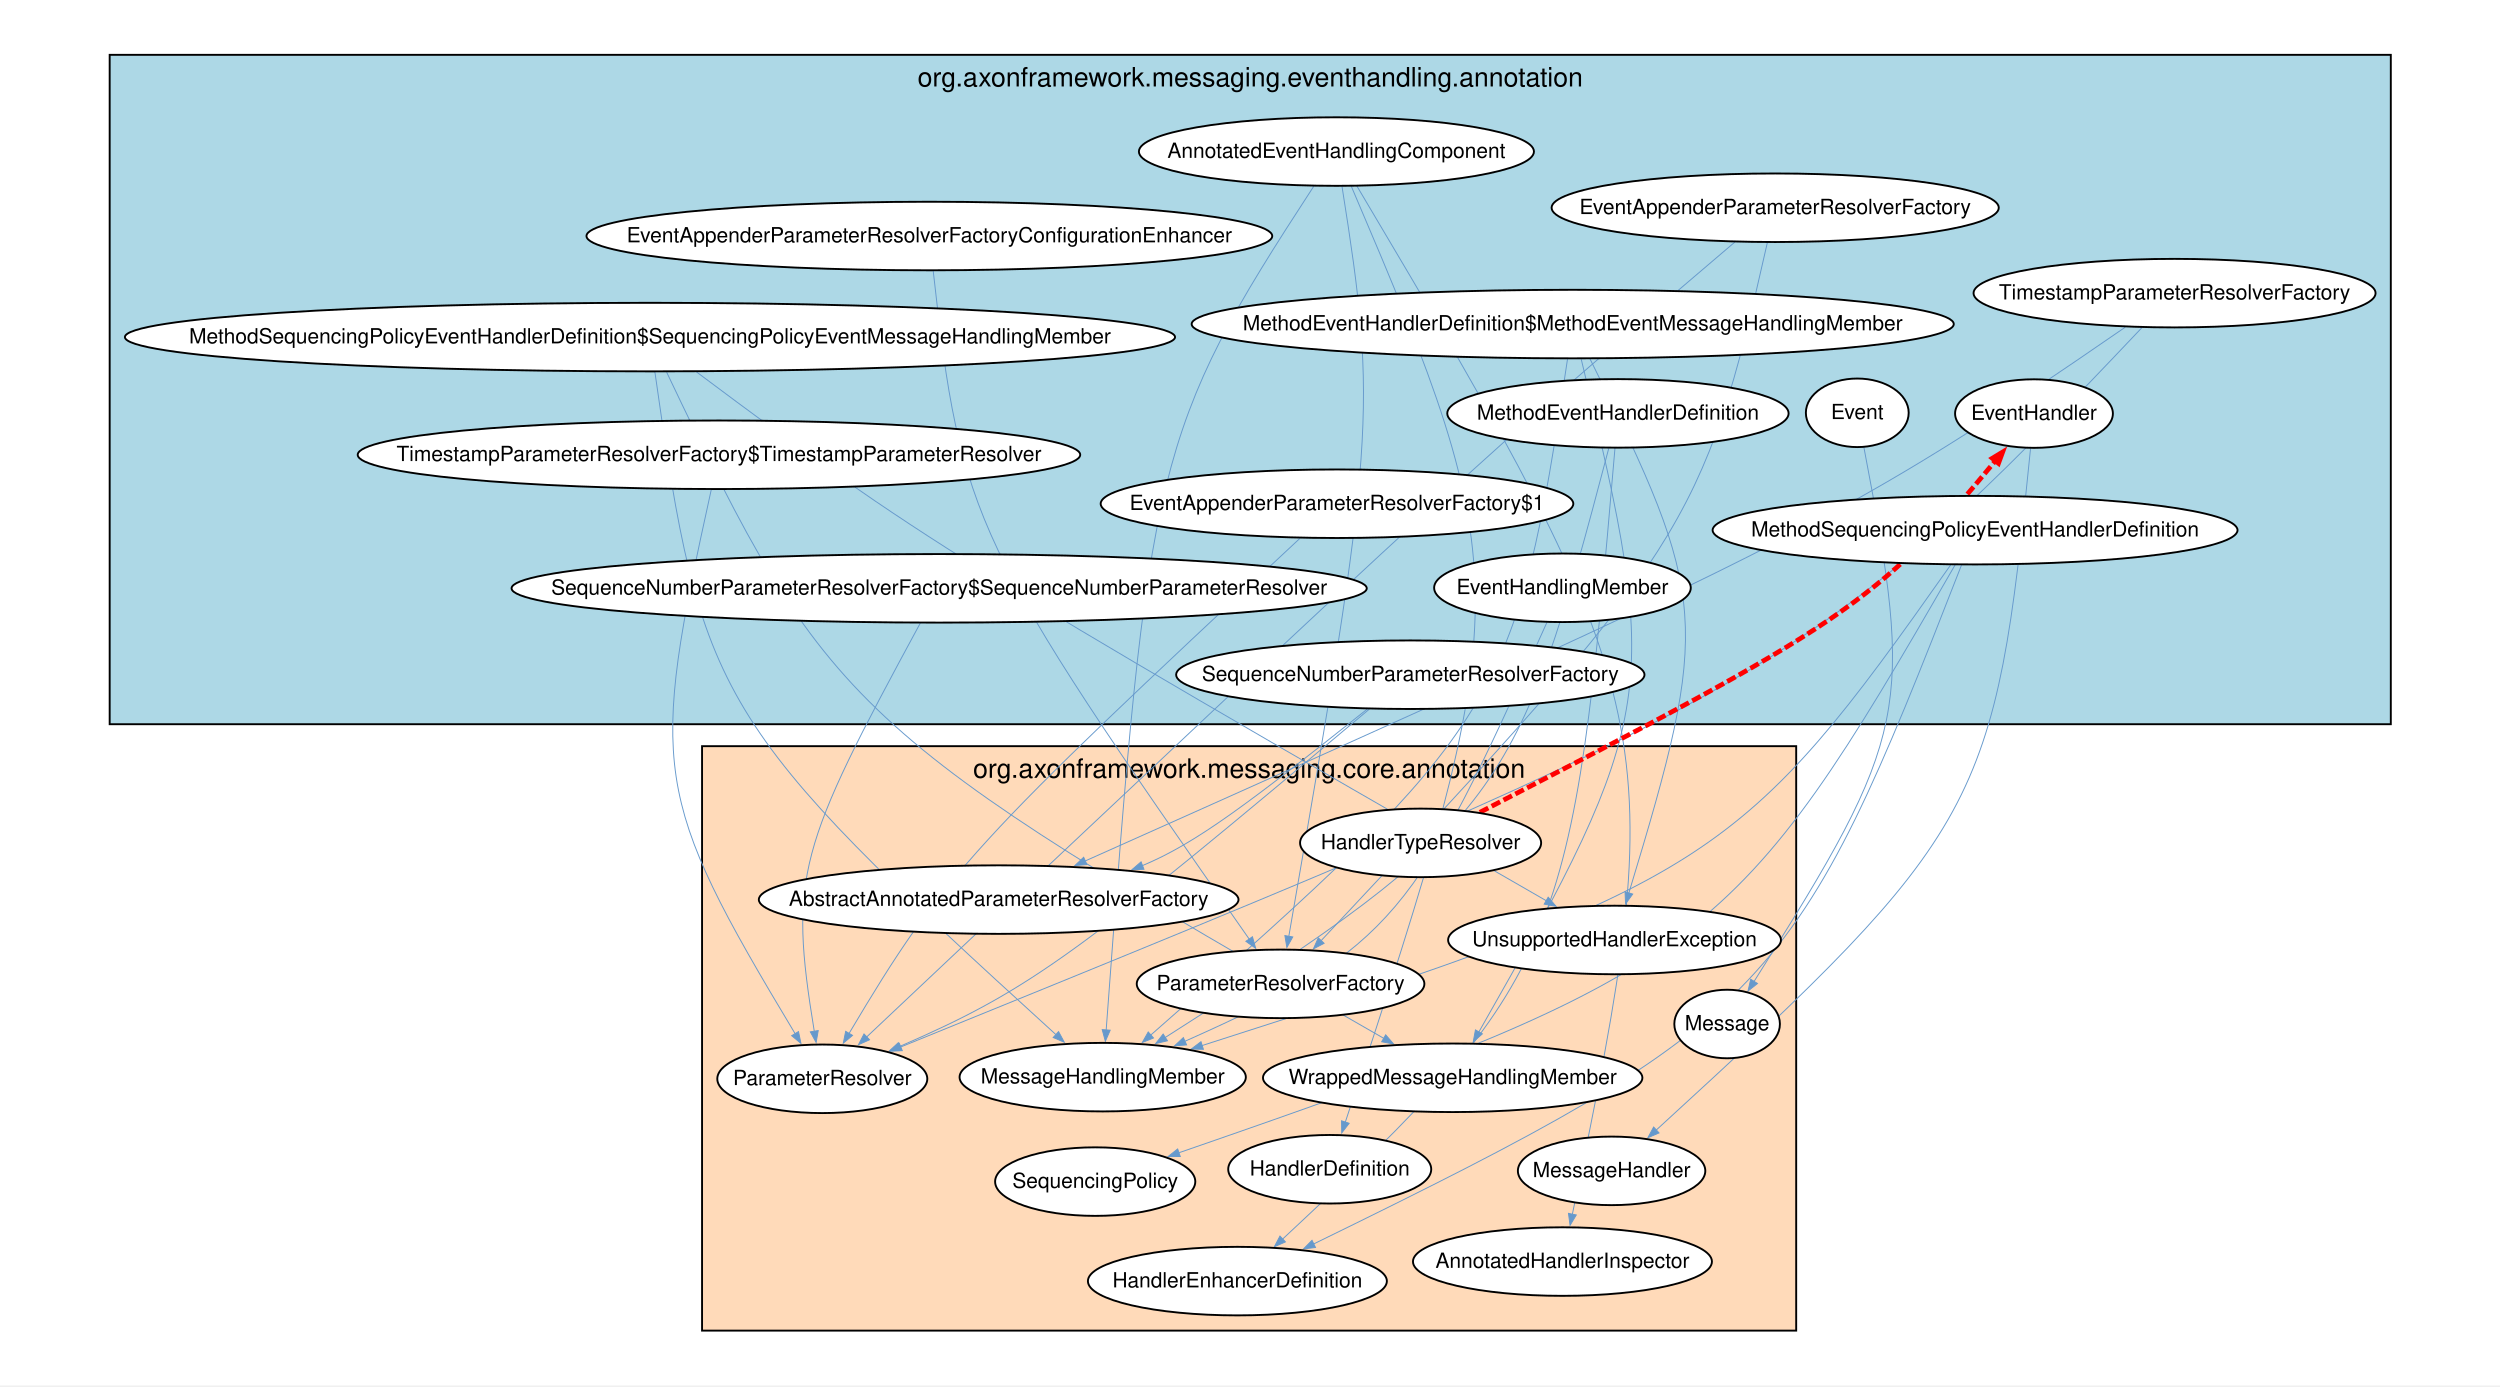
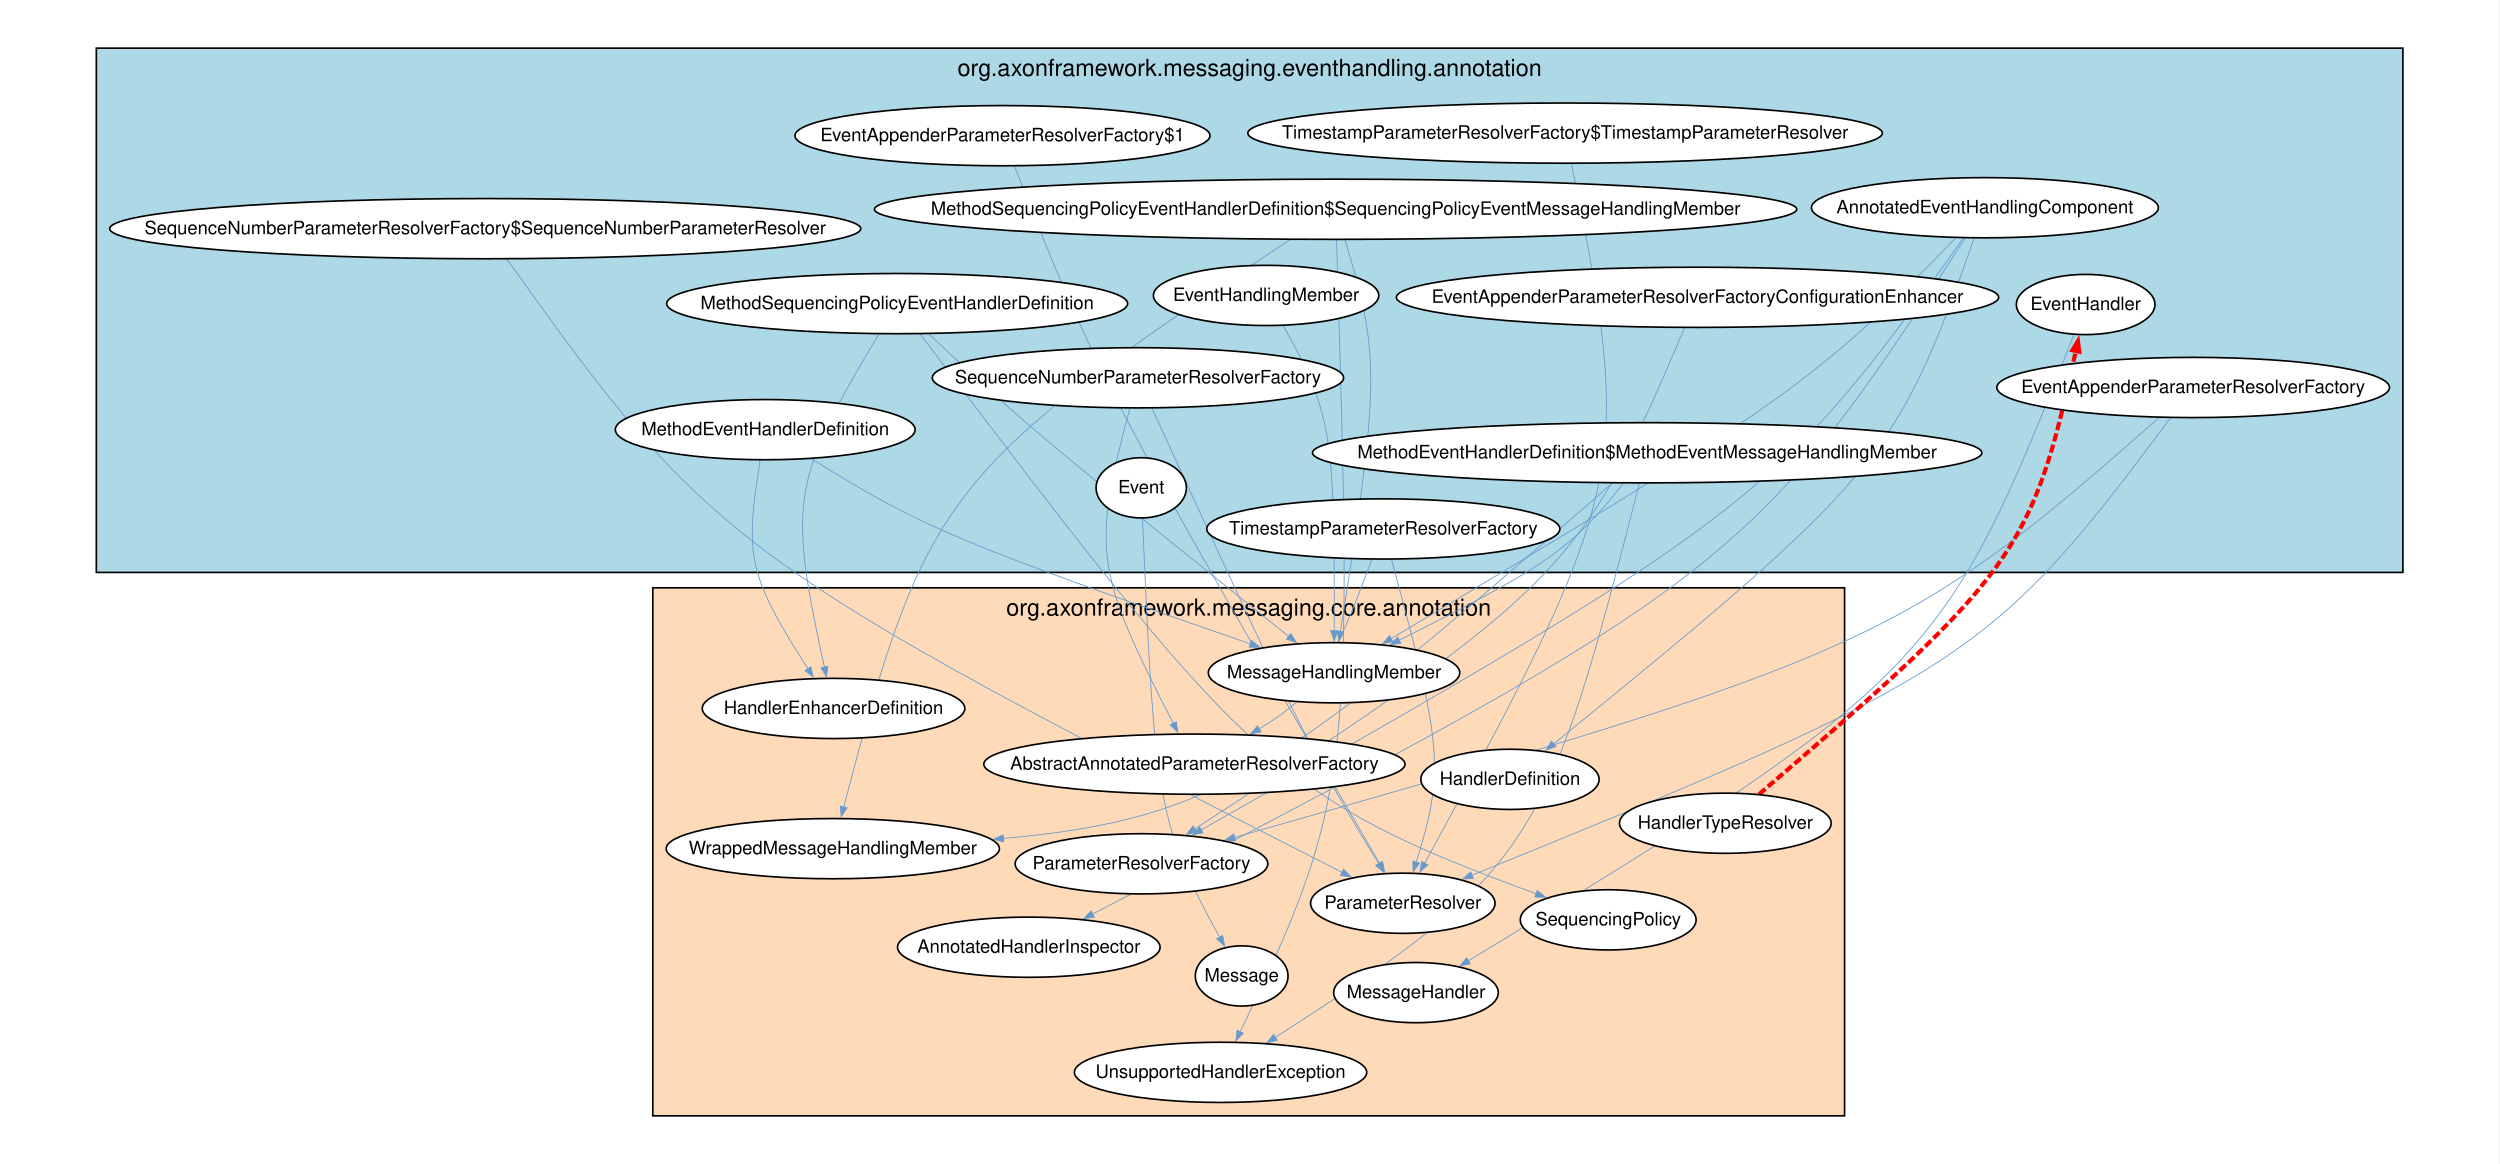
- <svg xmlns="http://www.w3.org/2000/svg" width="1313pt" height="728pt" viewBox="0.00 0.00 1313.00 728.00">
-   <g id="graph0" class="graph" transform="scale(1 1) rotate(0) translate(57.6 698.84)">
-     <polygon fill="white" stroke="none" points="-57.6,28.8 -57.6,-698.84 1255.65,-698.84 1255.65,28.8 -57.6,28.8" />
+ <svg xmlns="http://www.w3.org/2000/svg" width="1495pt" height="696pt" viewBox="0.00 0.00 1495.00 696.00">
+   <g id="graph0" class="graph" transform="scale(1 1) rotate(0) translate(57.6 667.26)">
+     <polygon fill="white" stroke="none" points="-57.6,28.8 -57.6,-667.26 1436.94,-667.26 1436.94,28.8 -57.6,28.8" />
    <g id="clust1" class="cluster">
-       <polygon fill="lightblue" stroke="black" points="0,-318.48 0,-670.04 1198.05,-670.04 1198.05,-318.48 0,-318.48" />
-       <text xml:space="preserve" text-anchor="middle" x="599.03" y="-653.44" font-family="Helvetica,Arial,sans-serif" font-size="14.00">org.axonframework.messaging.eventhandling.annotation</text>
+       <polygon fill="lightblue" stroke="black" points="0,-324.95 0,-638.46 1379.34,-638.46 1379.34,-324.95 0,-324.95" />
+       <text xml:space="preserve" text-anchor="middle" x="689.67" y="-621.86" font-family="Helvetica,Arial,sans-serif" font-size="14.00">org.axonframework.messaging.eventhandling.annotation</text>
    </g>
    <g id="clust2" class="cluster">
-       <polygon fill="peachpuff" stroke="black" points="311.12,0 311.12,-306.95 885.76,-306.95 885.76,0 311.12,0" />
-       <text xml:space="preserve" text-anchor="middle" x="598.44" y="-290.35" font-family="Helvetica,Arial,sans-serif" font-size="14.00">org.axonframework.messaging.core.annotation</text>
+       <polygon fill="peachpuff" stroke="black" points="332.77,0 332.77,-315.75 1045.45,-315.75 1045.45,0 332.77,0" />
+       <text xml:space="preserve" text-anchor="middle" x="689.11" y="-299.15" font-family="Helvetica,Arial,sans-serif" font-size="14.00">org.axonframework.messaging.core.annotation</text>
+     </g>
+     <g id="edge26" class="edge">
+       <path fill="none" stroke="#6699cc" stroke-width="0.5" d="M427.84,-392.77C493.76,-351.64 518.5,-341.59 690.32,-282.15" />
+       <polygon fill="#6699cc" stroke="#6699cc" stroke-width="0.5" points="690.8,-284.21 695.78,-280.27 689.43,-280.24 690.8,-284.21" />
+     </g>
+     <g id="edge5" class="edge">
+       <path fill="none" stroke="#6699cc" stroke-width="0.5" d="M396.96,-392.04C387.64,-334.69 389.77,-323.34 425.56,-267.28" />
+       <polygon fill="#6699cc" stroke="#6699cc" stroke-width="0.5" points="427.25,-268.54 428.72,-262.35 423.71,-266.27 427.25,-268.54" />
+     </g>
+     <g id="edge28" class="edge">
+       <path fill="none" stroke="#6699cc" stroke-width="0.5" d="M762.76,-332.61C738.55,-268.19 730.4,-252.34 695.04,-231.19" />
+       <polygon fill="#6699cc" stroke="#6699cc" stroke-width="0.5" points="696.52,-229.62 690.28,-228.41 694.4,-233.25 696.52,-229.62" />
+     </g>
+     <g id="edge23" class="edge">
+       <path fill="none" stroke="#6699cc" stroke-width="0.5" d="M774.58,-332.58C804.24,-222.7 806.79,-207.21 789.23,-151.48" />
+       <polygon fill="#6699cc" stroke="#6699cc" stroke-width="0.5" points="791.29,-151.02 787.47,-145.95 787.29,-152.3 791.29,-151.02" />
+     </g>
+     <g id="edge14" class="edge">
+       <path fill="none" stroke="#6699cc" stroke-width="0.5" d="M625.63,-357.23C632.64,-191.48 634.58,-173.37 671.85,-106.69" />
+       <polygon fill="#6699cc" stroke="#6699cc" stroke-width="0.5" points="673.6,-107.86 674.7,-101.6 669.93,-105.8 673.6,-107.86" />
+     </g>
+     <g id="edge20" class="edge">
+       <path fill="none" stroke="#6699cc" stroke-width="0.5" d="M617.97,-422.91C595.55,-338.45 596.87,-326.21 644.07,-234.59" />
+       <polygon fill="#6699cc" stroke="#6699cc" stroke-width="0.5" points="645.86,-235.7 646.75,-229.4 642.13,-233.77 645.86,-235.7" />
+     </g>
+     <g id="edge11" class="edge">
+       <path fill="none" stroke="#6699cc" stroke-width="0.5" d="M631.39,-422.89C716.47,-237.85 726.03,-217.75 766.81,-150.77" />
+       <polygon fill="#6699cc" stroke="#6699cc" stroke-width="0.5" points="768.6,-151.87 769.94,-145.65 765.02,-149.68 768.6,-151.87" />
+     </g>
+     <g id="edge13" class="edge">
+       <path fill="none" stroke="#6699cc" stroke-width="0.5" d="M713.7,-523.91C506.79,-386.14 496.38,-372.91 446.93,-184.67" />
+       <polygon fill="#6699cc" stroke="#6699cc" stroke-width="0.5" points="448.98,-184.19 445.43,-178.92 444.92,-185.26 448.98,-184.19" />
    </g>
    <g id="edge24" class="edge">
-       <path fill="none" stroke="#6699cc" stroke-width="0.5" d="M1067.38,-526.81C897.97,-347.98 878.6,-337.04 415.38,-148.94" />
-       <polygon fill="#6699cc" stroke="#6699cc" stroke-width="0.5" points="416.27,-147.04 409.92,-146.73 414.69,-150.93 416.27,-147.04" />
+       <path fill="none" stroke="#6699cc" stroke-width="0.5" d="M746.75,-523.69C768.03,-453.64 767.31,-438.92 743.96,-289.34" />
+       <polygon fill="#6699cc" stroke="#6699cc" stroke-width="0.5" points="746.1,-289.39 743.09,-283.79 741.95,-290.04 746.1,-289.39" />
+     </g>
+     <g id="edge12" class="edge">
+       <path fill="none" stroke="#6699cc" stroke-width="0.5" d="M741.64,-523.89C751.46,-207.68 750.74,-188.63 683.94,-50.05" />
+       <polygon fill="#6699cc" stroke="#6699cc" stroke-width="0.5" points="685.95,-49.39 681.45,-44.9 682.17,-51.22 685.95,-49.39" />
+     </g>
+     <g id="edge19" class="edge">
+       <path fill="none" stroke="#6699cc" stroke-width="0.5" d="M949.84,-471.38C888.65,-327.31 877.42,-315.39 656.9,-171.5" />
+       <polygon fill="#6699cc" stroke="#6699cc" stroke-width="0.5" points="658.13,-169.79 651.96,-168.27 655.83,-173.31 658.13,-169.79" />
+     </g>
+     <g id="edge7" class="edge">
+       <path fill="none" stroke="#6699cc" stroke-width="0.5" d="M245.53,-512.31C367.38,-341.28 383.21,-329.8 745.05,-145.56" />
+       <polygon fill="#6699cc" stroke="#6699cc" stroke-width="0.5" points="745.87,-147.5 750.26,-142.9 743.96,-143.75 745.87,-147.5" />
+     </g>
+     <g id="edge8" class="edge">
+       <path fill="none" stroke="#6699cc" stroke-width="0.5" d="M882.11,-569.26C919.23,-388.06 916.57,-374.97 794.23,-150.81" />
+       <polygon fill="#6699cc" stroke="#6699cc" stroke-width="0.5" points="796.21,-150.06 791.5,-145.8 792.53,-152.08 796.21,-150.06" />
+     </g>
+     <g id="edge15" class="edge">
+       <path fill="none" stroke="#6699cc" stroke-width="0.5" d="M1182.6,-467.23C1105.81,-271.36 1095.18,-259.62 820.53,-92.73" />
+       <polygon fill="#6699cc" stroke="#6699cc" stroke-width="0.5" points="821.68,-90.97 815.46,-89.65 819.5,-94.56 821.68,-90.97" />
+     </g>
+     <g id="edge2" class="edge">
+       <path fill="none" stroke="#6699cc" stroke-width="0.5" d="M498.11,-467.39C551.91,-416.28 569.06,-402.09 713.08,-286.64" />
+       <polygon fill="#6699cc" stroke="#6699cc" stroke-width="0.5" points="714.3,-288.35 717.67,-282.96 711.67,-285.08 714.3,-288.35" />
+     </g>
+     <g id="edge1" class="edge">
+       <path fill="none" stroke="#6699cc" stroke-width="0.5" d="M467.95,-467.5C415.87,-380.4 413.53,-368.09 435.41,-268.19" />
+       <polygon fill="#6699cc" stroke="#6699cc" stroke-width="0.5" points="437.41,-268.85 436.65,-262.54 433.31,-267.95 437.41,-268.85" />
+     </g>
+     <g id="edge17" class="edge">
+       <path fill="none" stroke="#6699cc" stroke-width="0.5" d="M492.71,-467.44C686.62,-211.22 705.3,-189.91 861.23,-132.7" />
+       <polygon fill="#6699cc" stroke="#6699cc" stroke-width="0.5" points="861.69,-134.77 866.6,-130.74 860.24,-130.82 861.69,-134.77" />
+     </g>
+     <g id="edge25" class="edge">
+       <path fill="none" stroke="#6699cc" stroke-width="0.5" d="M549.02,-567.99C598.38,-442.35 606.8,-426.78 767.45,-150.88" />
+       <polygon fill="#6699cc" stroke="#6699cc" stroke-width="0.5" points="769.2,-152.04 770.4,-145.8 765.57,-149.93 769.2,-152.04" />
+     </g>
+     <g id="edge3" class="edge">
+       <path fill="none" stroke="#6699cc" stroke-width="0.5" d="M1240.57,-417.62C1134,-274.57 1118.03,-263.83 822.55,-143.85" />
+       <polygon fill="#6699cc" stroke="#6699cc" stroke-width="0.5" points="823.46,-141.95 817.11,-141.64 821.88,-145.85 823.46,-141.95" />
+     </g>
+     <g id="edge18" class="edge">
+       <path fill="none" stroke="#6699cc" stroke-width="0.5" d="M1233.44,-417.46C1083.1,-284.78 1060.53,-274.35 680.71,-166.5" />
+       <polygon fill="#6699cc" stroke="#6699cc" stroke-width="0.5" points="681.31,-164.49 674.97,-164.87 680.17,-168.53 681.31,-164.49" />
+     </g>
+     <g id="edge10" class="edge">
+       <path fill="none" stroke="#6699cc" stroke-width="0.5" d="M709.88,-472.4C738.86,-420.75 740.65,-406.23 740.25,-290.07" />
+       <polygon fill="#6699cc" stroke="#6699cc" stroke-width="0.5" points="742.35,-290.12 740.23,-284.12 738.15,-290.13 742.35,-290.12" />
+     </g>
+     <g id="edge21" class="edge">
+       <path fill="none" stroke="#6699cc" stroke-width="0.5" d="M906.41,-378.18C711.69,-208.36 672.34,-177.45 542.37,-165.88" />
+       <polygon fill="#6699cc" stroke="#6699cc" stroke-width="0.5" points="542.62,-163.79 536.46,-165.37 542.26,-167.98 542.62,-163.79" />
    </g>
    <g id="edge27" class="edge">
-       <path fill="none" stroke="#6699cc" stroke-width="0.5" d="M1058.6,-527.02C913.74,-427.24 888.2,-414.52 512.35,-246.67" />
-       <polygon fill="#6699cc" stroke="#6699cc" stroke-width="0.5" points="513.26,-244.77 506.92,-244.24 511.54,-248.61 513.26,-244.77" />
-     </g>
-     <g id="edge14" class="edge">
-       <path fill="none" stroke="#6699cc" stroke-width="0.5" d="M921.29,-464.03C947.66,-325.66 945.72,-313.38 863.51,-183.19" />
-       <polygon fill="#6699cc" stroke="#6699cc" stroke-width="0.5" points="865.43,-182.3 860.45,-178.35 861.88,-184.54 865.43,-182.3" />
-     </g>
-     <g id="edge26" class="edge">
-       <path fill="none" stroke="#6699cc" stroke-width="0.5" d="M787.3,-463.31C739.11,-279.98 730.91,-266.35 554.26,-153.89" />
-       <polygon fill="#6699cc" stroke="#6699cc" stroke-width="0.5" points="555.55,-152.22 549.36,-150.77 553.29,-155.76 555.55,-152.22" />
-     </g>
-     <g id="edge5" class="edge">
-       <path fill="none" stroke="#6699cc" stroke-width="0.5" d="M790.6,-463.64C768.31,-201.75 763.98,-186.04 616,-48.06" />
-       <polygon fill="#6699cc" stroke="#6699cc" stroke-width="0.5" points="617.5,-46.59 611.68,-44.04 614.64,-49.66 617.5,-46.59" />
-     </g>
-     <g id="edge11" class="edge">
-       <path fill="none" stroke="#6699cc" stroke-width="0.5" d="M292.53,-503.35C376.96,-325.99 389.4,-313.73 669.15,-153.5" />
-       <polygon fill="#6699cc" stroke="#6699cc" stroke-width="0.5" points="670.15,-155.35 674.31,-150.54 668.06,-151.7 670.15,-155.35" />
-     </g>
-     <g id="edge23" class="edge">
-       <path fill="none" stroke="#6699cc" stroke-width="0.5" d="M286.34,-503.54C310.74,-331.25 317.68,-318.68 497.12,-155.32" />
-       <polygon fill="#6699cc" stroke="#6699cc" stroke-width="0.5" points="498.35,-157.04 501.37,-151.45 495.52,-153.94 498.35,-157.04" />
-     </g>
-     <g id="edge12" class="edge">
-       <path fill="none" stroke="#6699cc" stroke-width="0.5" d="M308.19,-503.5C425.39,-415.86 448.44,-401.87 754.86,-225.57" />
-       <polygon fill="#6699cc" stroke="#6699cc" stroke-width="0.5" points="755.5,-227.63 759.65,-222.82 753.4,-223.99 755.5,-227.63" />
-     </g>
-     <g id="edge15" class="edge">
-       <path fill="none" stroke="#6699cc" stroke-width="0.5" d="M661.53,-326.37C510.13,-199.28 485.24,-179.63 414.88,-149.24" />
-       <polygon fill="#6699cc" stroke="#6699cc" stroke-width="0.5" points="415.87,-147.38 409.53,-146.95 414.21,-151.24 415.87,-147.38" />
-     </g>
-     <g id="edge20" class="edge">
-       <path fill="none" stroke="#6699cc" stroke-width="0.5" d="M660.6,-326.54C598.31,-276.95 570.46,-255.84 542.21,-244.15" />
-       <polygon fill="#6699cc" stroke="#6699cc" stroke-width="0.5" points="543.22,-242.29 536.87,-242.07 541.69,-246.2 543.22,-242.29" />
-     </g>
-     <g id="edge19" class="edge">
-       <path fill="none" stroke="#6699cc" stroke-width="0.5" d="M432.5,-556.75C447.07,-425.79 453.72,-412.45 598.66,-205.37" />
-       <polygon fill="#6699cc" stroke="#6699cc" stroke-width="0.5" points="600.18,-206.87 601.9,-200.75 596.73,-204.46 600.18,-206.87" />
-     </g>
-     <g id="edge7" class="edge">
-       <path fill="none" stroke="#6699cc" stroke-width="0.5" d="M425.75,-371.61C361.5,-253.05 356.66,-239.15 370.07,-157.13" />
-       <polygon fill="#6699cc" stroke="#6699cc" stroke-width="0.5" points="372.13,-157.59 371.03,-151.33 367.98,-156.91 372.13,-157.59" />
-     </g>
-     <g id="edge8" class="edge">
-       <path fill="none" stroke="#6699cc" stroke-width="0.5" d="M315.98,-441.79C283.52,-294.52 284.58,-281.5 360.04,-155.87" />
-       <polygon fill="#6699cc" stroke="#6699cc" stroke-width="0.5" points="361.77,-157.06 363.06,-150.84 358.17,-154.9 361.77,-157.06" />
-     </g>
-     <g id="edge13" class="edge">
-       <path fill="none" stroke="#6699cc" stroke-width="0.5" d="M1008.84,-463.32C990.11,-275.2 984.09,-262.57 812.2,-105.28" />
-       <polygon fill="#6699cc" stroke="#6699cc" stroke-width="0.5" points="813.73,-103.83 807.88,-101.33 810.89,-106.93 813.73,-103.83" />
-     </g>
-     <g id="edge2" class="edge">
-       <path fill="none" stroke="#6699cc" stroke-width="0.5" d="M967.01,-402.32C857.88,-247.33 841.91,-235.31 573.73,-149.72" />
-       <polygon fill="#6699cc" stroke="#6699cc" stroke-width="0.5" points="574.43,-147.74 568.07,-147.91 573.15,-151.74 574.43,-147.74" />
-     </g>
-     <g id="edge1" class="edge">
-       <path fill="none" stroke="#6699cc" stroke-width="0.5" d="M972.65,-402.25C885.27,-178.03 874.73,-163.91 632.1,-45.4" />
-       <polygon fill="#6699cc" stroke="#6699cc" stroke-width="0.5" points="633.31,-43.66 627,-42.91 631.47,-47.43 633.31,-43.66" />
-     </g>
-     <g id="edge17" class="edge">
-       <path fill="none" stroke="#6699cc" stroke-width="0.5" d="M969.23,-402.18C853.95,-202.08 840.49,-189.82 561.43,-93.37" />
-       <polygon fill="#6699cc" stroke="#6699cc" stroke-width="0.5" points="562.28,-91.44 555.92,-91.47 560.91,-95.41 562.28,-91.44" />
+       <path fill="none" stroke="#6699cc" stroke-width="0.5" d="M913.14,-378.17C881.85,-338.71 867.62,-328.85 779.08,-284.4" />
+       <polygon fill="#6699cc" stroke="#6699cc" stroke-width="0.5" points="780.12,-282.57 773.82,-281.76 778.24,-286.32 780.12,-282.57" />
    </g>
    <g id="edge22" class="edge">
-       <path fill="none" stroke="#6699cc" stroke-width="0.5" d="M625.09,-416.08C454,-256.44 438.61,-240.75 388.27,-155.99" />
-       <polygon fill="#6699cc" stroke="#6699cc" stroke-width="0.5" points="390.15,-155.05 385.29,-150.96 386.54,-157.19 390.15,-155.05" />
-     </g>
-     <g id="edge3" class="edge">
-       <path fill="none" stroke="#6699cc" stroke-width="0.5" d="M853.46,-571.64C721.89,-459.78 703.76,-442.98 397.24,-153.92" />
-       <polygon fill="#6699cc" stroke="#6699cc" stroke-width="0.5" points="399.07,-152.75 393.26,-150.16 396.18,-155.81 399.07,-152.75" />
-     </g>
-     <g id="edge18" class="edge">
-       <path fill="none" stroke="#6699cc" stroke-width="0.5" d="M870.58,-571.27C837.01,-422.75 828.48,-409.78 636.24,-204.8" />
-       <polygon fill="#6699cc" stroke="#6699cc" stroke-width="0.5" points="637.82,-203.42 632.19,-200.48 634.76,-206.29 637.82,-203.42" />
+       <path fill="none" stroke="#6699cc" stroke-width="0.5" d="M922.71,-378.07C867.62,-162.43 860.03,-146.42 704.97,-46.88" />
+       <polygon fill="#6699cc" stroke="#6699cc" stroke-width="0.5" points="706.21,-45.18 700.03,-43.71 703.94,-48.72 706.21,-45.18" />
+     </g>
+     <g id="edge4" class="edge">
+       <path fill="none" stroke="#6699cc" stroke-width="0.5" d="M1111.77,-524.87C1028.03,-438.64 1009.74,-426.12 774.2,-285.3" />
+       <polygon fill="#6699cc" stroke="#6699cc" stroke-width="0.5" points="775.47,-283.61 769.25,-282.34 773.32,-287.22 775.47,-283.61" />
+     </g>
+     <g id="edge6" class="edge">
+       <path fill="none" stroke="#6699cc" stroke-width="0.5" d="M1116.54,-524.96C1006.97,-370.64 991.28,-358.62 660.82,-171.03" />
+       <polygon fill="#6699cc" stroke="#6699cc" stroke-width="0.5" points="661.85,-169.2 655.6,-168.07 659.78,-172.85 661.85,-169.2" />
+     </g>
+     <g id="edge16" class="edge">
+       <path fill="none" stroke="#6699cc" stroke-width="0.5" d="M1117.48,-524.68C991.75,-330.57 976.5,-318.61 595.77,-120.65" />
+       <polygon fill="#6699cc" stroke="#6699cc" stroke-width="0.5" points="596.82,-118.83 590.53,-117.92 594.89,-122.56 596.82,-118.83" />
    </g>
    <g id="edge9" class="edge">
-       <path fill="none" stroke="#6699cc" stroke-width="0.5" d="M754.81,-371.89C685.96,-218.73 674.72,-200.92 564.58,-151.9" />
-       <polygon fill="#6699cc" stroke="#6699cc" stroke-width="0.5" points="565.6,-150.06 559.26,-149.55 563.9,-153.9 565.6,-150.06" />
-     </g>
-     <g id="edge4" class="edge">
-       <path fill="none" stroke="#6699cc" stroke-width="0.5" d="M632.47,-601.14C548.58,-472.43 545.43,-456.22 523.36,-157.85" />
-       <polygon fill="#6699cc" stroke="#6699cc" stroke-width="0.5" points="525.47,-157.78 522.93,-151.95 521.28,-158.09 525.47,-157.78" />
-     </g>
-     <g id="edge6" class="edge">
-       <path fill="none" stroke="#6699cc" stroke-width="0.5" d="M647.22,-600.92C665.94,-483.13 664.38,-467.3 619.28,-207.05" />
-       <polygon fill="#6699cc" stroke="#6699cc" stroke-width="0.5" points="621.36,-206.76 618.26,-201.21 617.22,-207.48 621.36,-206.76" />
-     </g>
-     <g id="edge16" class="edge">
-       <path fill="none" stroke="#6699cc" stroke-width="0.5" d="M655.02,-601.17C817.21,-328 821.05,-314.3 768.17,-60.96" />
-       <polygon fill="#6699cc" stroke="#6699cc" stroke-width="0.5" points="770.27,-60.74 766.99,-55.29 766.16,-61.59 770.27,-60.74" />
-     </g>
-     <g id="edge10" class="edge">
-       <path fill="none" stroke="#6699cc" stroke-width="0.5" d="M652.1,-601.01C739.51,-396.54 739.43,-383.1 648.87,-109.23" />
-       <polygon fill="#6699cc" stroke="#6699cc" stroke-width="0.5" points="650.97,-108.88 647.09,-103.84 646.98,-110.2 650.97,-108.88" />
-     </g>
-     <g id="edge21" class="edge">
-       <path fill="none" stroke="#6699cc" stroke-width="0.5" d="M772.87,-510.15C814.97,-335.94 813.67,-322.86 718.9,-156.51" />
-       <polygon fill="#6699cc" stroke="#6699cc" stroke-width="0.5" points="720.95,-155.86 716.15,-151.69 717.3,-157.94 720.95,-155.86" />
-     </g>
-     <g id="edge28" class="edge">
-       <path fill="none" stroke="#6699cc" stroke-width="0.5" d="M765.65,-510.19C738.8,-330.15 731.75,-317.46 546.72,-155.18" />
-       <polygon fill="#6699cc" stroke="#6699cc" stroke-width="0.5" points="548.22,-153.7 542.33,-151.32 545.45,-156.86 548.22,-153.7" />
-     </g>
-     <g id="edge25" class="edge">
-       <path fill="none" stroke="#6699cc" stroke-width="0.5" d="M777.42,-510.46C839.7,-384.8 841.04,-371.99 797.88,-229.85" />
-       <polygon fill="#6699cc" stroke="#6699cc" stroke-width="0.5" points="799.9,-229.27 796.14,-224.14 795.88,-230.5 799.9,-229.27" />
+       <path fill="none" stroke="#6699cc" stroke-width="0.5" d="M1122.91,-524.68C1076.49,-393.02 1066.27,-380.85 871.52,-222.46" />
+       <polygon fill="#6699cc" stroke="#6699cc" stroke-width="0.5" points="872.87,-220.85 866.89,-218.69 870.22,-224.11 872.87,-220.85" />
    </g>
    <g id="edge29" class="edge">
-       <path fill="none" stroke="red" stroke-width="2.5" stroke-dasharray="5,2" d="M719.61,-272.2C908.58,-369.77 928.9,-382.38 990.49,-456.96" />
-       <polygon fill="red" stroke="red" stroke-width="2.5" points="988.75,-458.15 994.19,-461.45 992,-455.49 988.75,-458.15" />
+       <path fill="none" stroke="red" stroke-width="2.5" stroke-dasharray="5,2" d="M994.29,-192.26C1146.62,-323.08 1157.75,-336.65 1183.79,-457.67" />
+       <polygon fill="red" stroke="red" stroke-width="2.5" points="1181.68,-457.83 1184.99,-463.26 1185.79,-456.95 1181.68,-457.83" />
    </g>
    <g id="node1" class="node">
-       <ellipse fill="white" stroke="black" cx="1084.48" cy="-544.88" rx="105.58" ry="18" />
-       <text xml:space="preserve" text-anchor="middle" x="1084.48" y="-541.58" font-family="Helvetica,Arial,sans-serif" font-size="11.00">TimestampParameterResolverFactory</text>
+       <ellipse fill="white" stroke="black" cx="400.01" cy="-410.33" rx="89.64" ry="18" />
+       <text xml:space="preserve" text-anchor="middle" x="400.01" y="-407.03" font-family="Helvetica,Arial,sans-serif" font-size="11.00">MethodEventHandlerDefinition</text>
    </g>
    <g id="node2" class="node">
-       <ellipse fill="white" stroke="black" cx="917.84" cy="-482.03" rx="27" ry="18" />
-       <text xml:space="preserve" text-anchor="middle" x="917.84" y="-478.73" font-family="Helvetica,Arial,sans-serif" font-size="11.00">Event</text>
+       <ellipse fill="white" stroke="black" cx="769.62" cy="-350.95" rx="105.58" ry="18" />
+       <text xml:space="preserve" text-anchor="middle" x="769.62" y="-347.65" font-family="Helvetica,Arial,sans-serif" font-size="11.00">TimestampParameterResolverFactory</text>
    </g>
    <g id="node3" class="node">
-       <ellipse fill="white" stroke="black" cx="792.14" cy="-481.73" rx="89.64" ry="18" />
-       <text xml:space="preserve" text-anchor="middle" x="792.14" y="-478.43" font-family="Helvetica,Arial,sans-serif" font-size="11.00">MethodEventHandlerDefinition</text>
+       <ellipse fill="white" stroke="black" cx="624.86" cy="-375.54" rx="27" ry="18" />
+       <text xml:space="preserve" text-anchor="middle" x="624.86" y="-372.24" font-family="Helvetica,Arial,sans-serif" font-size="11.00">Event</text>
    </g>
    <g id="node4" class="node">
-       <ellipse fill="white" stroke="black" cx="283.77" cy="-521.8" rx="275.77" ry="18" />
-       <text xml:space="preserve" text-anchor="middle" x="283.77" y="-518.5" font-family="Helvetica,Arial,sans-serif" font-size="11.00">MethodSequencingPolicyEventHandlerDefinition$SequencingPolicyEventMessageHandlingMember</text>
+       <ellipse fill="white" stroke="black" cx="622.9" cy="-441.34" rx="122.99" ry="18" />
+       <text xml:space="preserve" text-anchor="middle" x="622.9" y="-438.04" font-family="Helvetica,Arial,sans-serif" font-size="11.00">SequenceNumberParameterResolverFactory</text>
    </g>
    <g id="node5" class="node">
-       <ellipse fill="white" stroke="black" cx="683.09" cy="-344.48" rx="122.99" ry="18" />
-       <text xml:space="preserve" text-anchor="middle" x="683.09" y="-341.18" font-family="Helvetica,Arial,sans-serif" font-size="11.00">SequenceNumberParameterResolverFactory</text>
+       <ellipse fill="white" stroke="black" cx="741.08" cy="-542.12" rx="275.77" ry="18" />
+       <text xml:space="preserve" text-anchor="middle" x="741.08" y="-538.82" font-family="Helvetica,Arial,sans-serif" font-size="11.00">MethodSequencingPolicyEventHandlerDefinition$SequencingPolicyEventMessageHandlingMember</text>
    </g>
    <g id="node6" class="node">
-       <ellipse fill="white" stroke="black" cx="430.5" cy="-574.88" rx="180.08" ry="18" />
-       <text xml:space="preserve" text-anchor="middle" x="430.5" y="-571.58" font-family="Helvetica,Arial,sans-serif" font-size="11.00">EventAppenderParameterResolverFactoryConfigurationEnhancer</text>
+       <ellipse fill="white" stroke="black" cx="957.51" cy="-489.47" rx="180.08" ry="18" />
+       <text xml:space="preserve" text-anchor="middle" x="957.51" y="-486.17" font-family="Helvetica,Arial,sans-serif" font-size="11.00">EventAppenderParameterResolverFactoryConfigurationEnhancer</text>
    </g>
    <g id="node7" class="node">
-       <ellipse fill="white" stroke="black" cx="435.65" cy="-389.85" rx="224.57" ry="18" />
-       <text xml:space="preserve" text-anchor="middle" x="435.65" y="-386.55" font-family="Helvetica,Arial,sans-serif" font-size="11.00">SequenceNumberParameterResolverFactory$SequenceNumberParameterResolver</text>
+       <ellipse fill="white" stroke="black" cx="232.57" cy="-530.52" rx="224.57" ry="18" />
+       <text xml:space="preserve" text-anchor="middle" x="232.57" y="-527.22" font-family="Helvetica,Arial,sans-serif" font-size="11.00">SequenceNumberParameterResolverFactory$SequenceNumberParameterResolver</text>
    </g>
    <g id="node8" class="node">
-       <ellipse fill="white" stroke="black" cx="320" cy="-459.99" rx="189.73" ry="18" />
-       <text xml:space="preserve" text-anchor="middle" x="320" y="-456.69" font-family="Helvetica,Arial,sans-serif" font-size="11.00">TimestampParameterResolverFactory$TimestampParameterResolver</text>
+       <ellipse fill="white" stroke="black" cx="878.32" cy="-587.66" rx="189.73" ry="18" />
+       <text xml:space="preserve" text-anchor="middle" x="878.32" y="-584.36" font-family="Helvetica,Arial,sans-serif" font-size="11.00">TimestampParameterResolverFactory$TimestampParameterResolver</text>
    </g>
    <g id="node9" class="node">
-       <ellipse fill="white" stroke="black" cx="1010.65" cy="-481.63" rx="41.44" ry="18" />
-       <text xml:space="preserve" text-anchor="middle" x="1010.65" y="-478.33" font-family="Helvetica,Arial,sans-serif" font-size="11.00">EventHandler</text>
+       <ellipse fill="white" stroke="black" cx="1189.62" cy="-485.17" rx="41.44" ry="18" />
+       <text xml:space="preserve" text-anchor="middle" x="1189.62" y="-481.87" font-family="Helvetica,Arial,sans-serif" font-size="11.00">EventHandler</text>
    </g>
    <g id="node10" class="node">
-       <ellipse fill="white" stroke="black" cx="979.71" cy="-420.4" rx="137.84" ry="18" />
-       <text xml:space="preserve" text-anchor="middle" x="979.71" y="-417.1" font-family="Helvetica,Arial,sans-serif" font-size="11.00">MethodSequencingPolicyEventHandlerDefinition</text>
+       <ellipse fill="white" stroke="black" cx="478.89" cy="-485.71" rx="137.84" ry="18" />
+       <text xml:space="preserve" text-anchor="middle" x="478.89" y="-482.41" font-family="Helvetica,Arial,sans-serif" font-size="11.00">MethodSequencingPolicyEventHandlerDefinition</text>
    </g>
    <g id="node11" class="node">
-       <ellipse fill="white" stroke="black" cx="644.59" cy="-434.28" rx="124.11" ry="18" />
-       <text xml:space="preserve" text-anchor="middle" x="644.59" y="-430.98" font-family="Helvetica,Arial,sans-serif" font-size="11.00">EventAppenderParameterResolverFactory$1</text>
+       <ellipse fill="white" stroke="black" cx="541.9" cy="-586.13" rx="124.11" ry="18" />
+       <text xml:space="preserve" text-anchor="middle" x="541.9" y="-582.83" font-family="Helvetica,Arial,sans-serif" font-size="11.00">EventAppenderParameterResolverFactory$1</text>
    </g>
    <g id="node12" class="node">
-       <ellipse fill="white" stroke="black" cx="874.73" cy="-589.73" rx="117.43" ry="18" />
-       <text xml:space="preserve" text-anchor="middle" x="874.73" y="-586.43" font-family="Helvetica,Arial,sans-serif" font-size="11.00">EventAppenderParameterResolverFactory</text>
+       <ellipse fill="white" stroke="black" cx="1253.9" cy="-435.55" rx="117.43" ry="18" />
+       <text xml:space="preserve" text-anchor="middle" x="1253.9" y="-432.25" font-family="Helvetica,Arial,sans-serif" font-size="11.00">EventAppenderParameterResolverFactory</text>
    </g>
    <g id="node13" class="node">
-       <ellipse fill="white" stroke="black" cx="763" cy="-390.13" rx="67.4" ry="18" />
-       <text xml:space="preserve" text-anchor="middle" x="763" y="-386.83" font-family="Helvetica,Arial,sans-serif" font-size="11.00">EventHandlingMember</text>
+       <ellipse fill="white" stroke="black" cx="699.52" cy="-490.59" rx="67.4" ry="18" />
+       <text xml:space="preserve" text-anchor="middle" x="699.52" y="-487.29" font-family="Helvetica,Arial,sans-serif" font-size="11.00">EventHandlingMember</text>
    </g>
    <g id="node14" class="node">
-       <ellipse fill="white" stroke="black" cx="644.29" cy="-619.24" rx="103.74" ry="18" />
-       <text xml:space="preserve" text-anchor="middle" x="644.29" y="-615.94" font-family="Helvetica,Arial,sans-serif" font-size="11.00">AnnotatedEventHandlingComponent</text>
+       <ellipse fill="white" stroke="black" cx="927.41" cy="-396.5" rx="200.13" ry="18" />
+       <text xml:space="preserve" text-anchor="middle" x="927.41" y="-393.2" font-family="Helvetica,Arial,sans-serif" font-size="11.00">MethodEventHandlerDefinition$MethodEventMessageHandlingMember</text>
    </g>
    <g id="node15" class="node">
-       <ellipse fill="white" stroke="black" cx="768.39" cy="-528.64" rx="200.13" ry="18" />
-       <text xml:space="preserve" text-anchor="middle" x="768.39" y="-525.34" font-family="Helvetica,Arial,sans-serif" font-size="11.00">MethodEventHandlerDefinition$MethodEventMessageHandlingMember</text>
+       <ellipse fill="white" stroke="black" cx="1129.36" cy="-543.04" rx="103.74" ry="18" />
+       <text xml:space="preserve" text-anchor="middle" x="1129.36" y="-539.74" font-family="Helvetica,Arial,sans-serif" font-size="11.00">AnnotatedEventHandlingComponent</text>
    </g>
    <g id="node16" class="node">
-       <ellipse fill="white" stroke="black" cx="705.35" cy="-132.78" rx="99.64" ry="18" />
-       <text xml:space="preserve" text-anchor="middle" x="705.35" y="-129.48" font-family="Helvetica,Arial,sans-serif" font-size="11.00">WrappedMessageHandlingMember</text>
+       <ellipse fill="white" stroke="black" cx="440.41" cy="-159.76" rx="99.64" ry="18" />
+       <text xml:space="preserve" text-anchor="middle" x="440.41" y="-156.46" font-family="Helvetica,Arial,sans-serif" font-size="11.00">WrappedMessageHandlingMember</text>
    </g>
    <g id="node17" class="node">
-       <ellipse fill="white" stroke="black" cx="688.5" cy="-256.15" rx="63.31" ry="18" />
-       <text xml:space="preserve" text-anchor="middle" x="688.5" y="-252.85" font-family="Helvetica,Arial,sans-serif" font-size="11.00">HandlerTypeResolver</text>
+       <ellipse fill="white" stroke="black" cx="974.14" cy="-174.97" rx="63.31" ry="18" />
+       <text xml:space="preserve" text-anchor="middle" x="974.14" y="-171.67" font-family="Helvetica,Arial,sans-serif" font-size="11.00">HandlerTypeResolver</text>
    </g>
    <g id="node18" class="node">
-       <ellipse fill="white" stroke="black" cx="788.81" cy="-83.9" rx="49.22" ry="18" />
-       <text xml:space="preserve" text-anchor="middle" x="788.81" y="-80.6" font-family="Helvetica,Arial,sans-serif" font-size="11.00">MessageHandler</text>
+       <ellipse fill="white" stroke="black" cx="789.16" cy="-73.68" rx="49.22" ry="18" />
+       <text xml:space="preserve" text-anchor="middle" x="789.16" y="-70.38" font-family="Helvetica,Arial,sans-serif" font-size="11.00">MessageHandler</text>
    </g>
    <g id="node19" class="node">
-       <ellipse fill="white" stroke="black" cx="374.27" cy="-132.25" rx="55.15" ry="18" />
-       <text xml:space="preserve" text-anchor="middle" x="374.27" y="-128.95" font-family="Helvetica,Arial,sans-serif" font-size="11.00">ParameterResolver</text>
+       <ellipse fill="white" stroke="black" cx="656.66" cy="-210.29" rx="125.96" ry="18" />
+       <text xml:space="preserve" text-anchor="middle" x="656.66" y="-206.99" font-family="Helvetica,Arial,sans-serif" font-size="11.00">AbstractAnnotatedParameterResolverFactory</text>
    </g>
    <g id="node20" class="node">
-       <ellipse fill="white" stroke="black" cx="466.9" cy="-226.37" rx="125.96" ry="18" />
-       <text xml:space="preserve" text-anchor="middle" x="466.9" y="-223.07" font-family="Helvetica,Arial,sans-serif" font-size="11.00">AbstractAnnotatedParameterResolverFactory</text>
+       <ellipse fill="white" stroke="black" cx="781.28" cy="-127.11" rx="55.15" ry="18" />
+       <text xml:space="preserve" text-anchor="middle" x="781.28" y="-123.81" font-family="Helvetica,Arial,sans-serif" font-size="11.00">ParameterResolver</text>
    </g>
    <g id="node21" class="node">
-       <ellipse fill="white" stroke="black" cx="521.54" cy="-133.12" rx="75.18" ry="18" />
-       <text xml:space="preserve" text-anchor="middle" x="521.54" y="-129.82" font-family="Helvetica,Arial,sans-serif" font-size="11.00">MessageHandlingMember</text>
+       <ellipse fill="white" stroke="black" cx="740.15" cy="-264.95" rx="75.18" ry="18" />
+       <text xml:space="preserve" text-anchor="middle" x="740.15" y="-261.65" font-family="Helvetica,Arial,sans-serif" font-size="11.00">MessageHandlingMember</text>
    </g>
    <g id="node22" class="node">
-       <ellipse fill="white" stroke="black" cx="614.95" cy="-182.11" rx="75.54" ry="18" />
-       <text xml:space="preserve" text-anchor="middle" x="614.95" y="-178.81" font-family="Helvetica,Arial,sans-serif" font-size="11.00">ParameterResolverFactory</text>
+       <ellipse fill="white" stroke="black" cx="625" cy="-150.7" rx="75.54" ry="18" />
+       <text xml:space="preserve" text-anchor="middle" x="625" y="-147.4" font-family="Helvetica,Arial,sans-serif" font-size="11.00">ParameterResolverFactory</text>
    </g>
    <g id="node23" class="node">
-       <ellipse fill="white" stroke="black" cx="849.48" cy="-161.03" rx="27.73" ry="18" />
-       <text xml:space="preserve" text-anchor="middle" x="849.48" y="-157.73" font-family="Helvetica,Arial,sans-serif" font-size="11.00">Message</text>
+       <ellipse fill="white" stroke="black" cx="684.92" cy="-83.64" rx="27.73" ry="18" />
+       <text xml:space="preserve" text-anchor="middle" x="684.92" y="-80.34" font-family="Helvetica,Arial,sans-serif" font-size="11.00">Message</text>
    </g>
    <g id="node24" class="node">
-       <ellipse fill="white" stroke="black" cx="763" cy="-36.26" rx="78.51" ry="18" />
-       <text xml:space="preserve" text-anchor="middle" x="763" y="-32.96" font-family="Helvetica,Arial,sans-serif" font-size="11.00">AnnotatedHandlerInspector</text>
+       <ellipse fill="white" stroke="black" cx="557.63" cy="-100.83" rx="78.51" ry="18" />
+       <text xml:space="preserve" text-anchor="middle" x="557.63" y="-97.53" font-family="Helvetica,Arial,sans-serif" font-size="11.00">AnnotatedHandlerInspector</text>
    </g>
    <g id="node25" class="node">
-       <ellipse fill="white" stroke="black" cx="640.77" cy="-84.75" rx="53.31" ry="18" />
-       <text xml:space="preserve" text-anchor="middle" x="640.77" y="-81.45" font-family="Helvetica,Arial,sans-serif" font-size="11.00">HandlerDefinition</text>
+       <ellipse fill="white" stroke="black" cx="672.29" cy="-26" rx="87.41" ry="18" />
+       <text xml:space="preserve" text-anchor="middle" x="672.29" y="-22.7" font-family="Helvetica,Arial,sans-serif" font-size="11.00">UnsupportedHandlerException</text>
    </g>
    <g id="node26" class="node">
-       <ellipse fill="white" stroke="black" cx="790.35" cy="-205.16" rx="87.41" ry="18" />
-       <text xml:space="preserve" text-anchor="middle" x="790.35" y="-201.86" font-family="Helvetica,Arial,sans-serif" font-size="11.00">UnsupportedHandlerException</text>
+       <ellipse fill="white" stroke="black" cx="845.37" cy="-201.21" rx="53.31" ry="18" />
+       <text xml:space="preserve" text-anchor="middle" x="845.37" y="-197.91" font-family="Helvetica,Arial,sans-serif" font-size="11.00">HandlerDefinition</text>
    </g>
    <g id="node27" class="node">
-       <ellipse fill="white" stroke="black" cx="592.28" cy="-26" rx="78.51" ry="18" />
-       <text xml:space="preserve" text-anchor="middle" x="592.28" y="-22.7" font-family="Helvetica,Arial,sans-serif" font-size="11.00">HandlerEnhancerDefinition</text>
+       <ellipse fill="white" stroke="black" cx="440.85" cy="-243.6" rx="78.51" ry="18" />
+       <text xml:space="preserve" text-anchor="middle" x="440.85" y="-240.3" font-family="Helvetica,Arial,sans-serif" font-size="11.00">HandlerEnhancerDefinition</text>
    </g>
    <g id="node28" class="node">
-       <ellipse fill="white" stroke="black" cx="517.6" cy="-78.26" rx="52.57" ry="18" />
-       <text xml:space="preserve" text-anchor="middle" x="517.6" y="-74.96" font-family="Helvetica,Arial,sans-serif" font-size="11.00">SequencingPolicy</text>
+       <ellipse fill="white" stroke="black" cx="904.1" cy="-117.19" rx="52.57" ry="18" />
+       <text xml:space="preserve" text-anchor="middle" x="904.1" y="-113.89" font-family="Helvetica,Arial,sans-serif" font-size="11.00">SequencingPolicy</text>
    </g>
  </g>
</svg>
